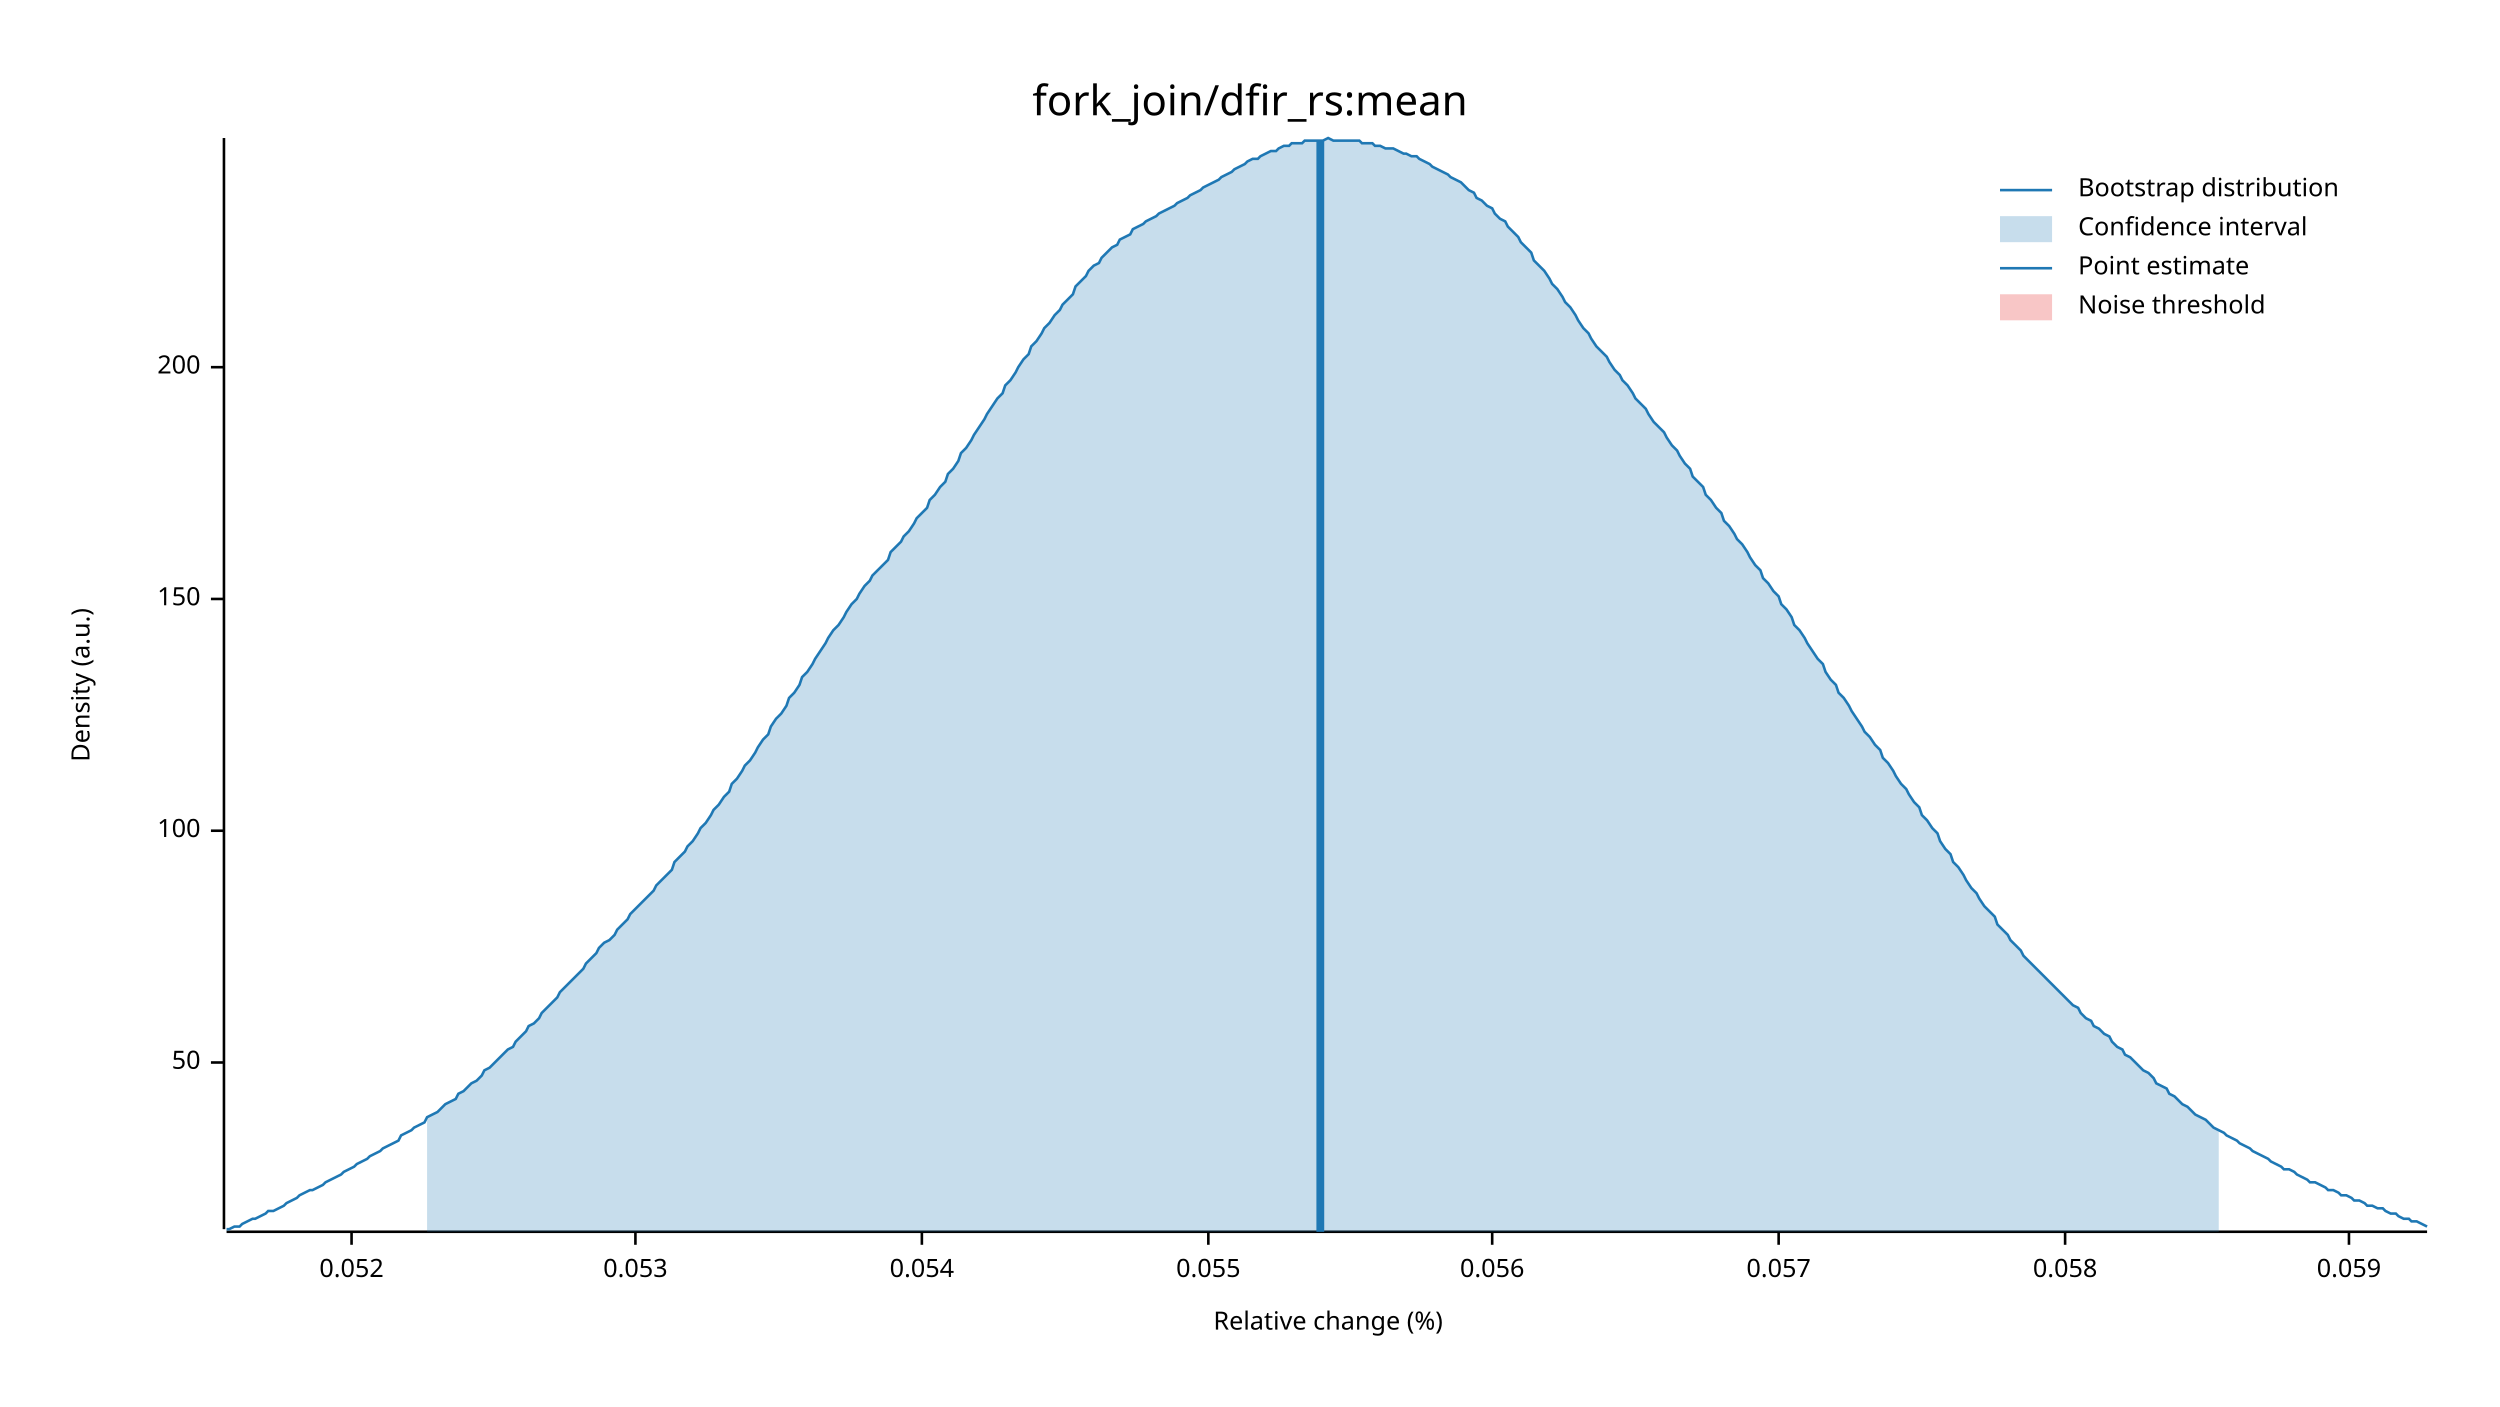
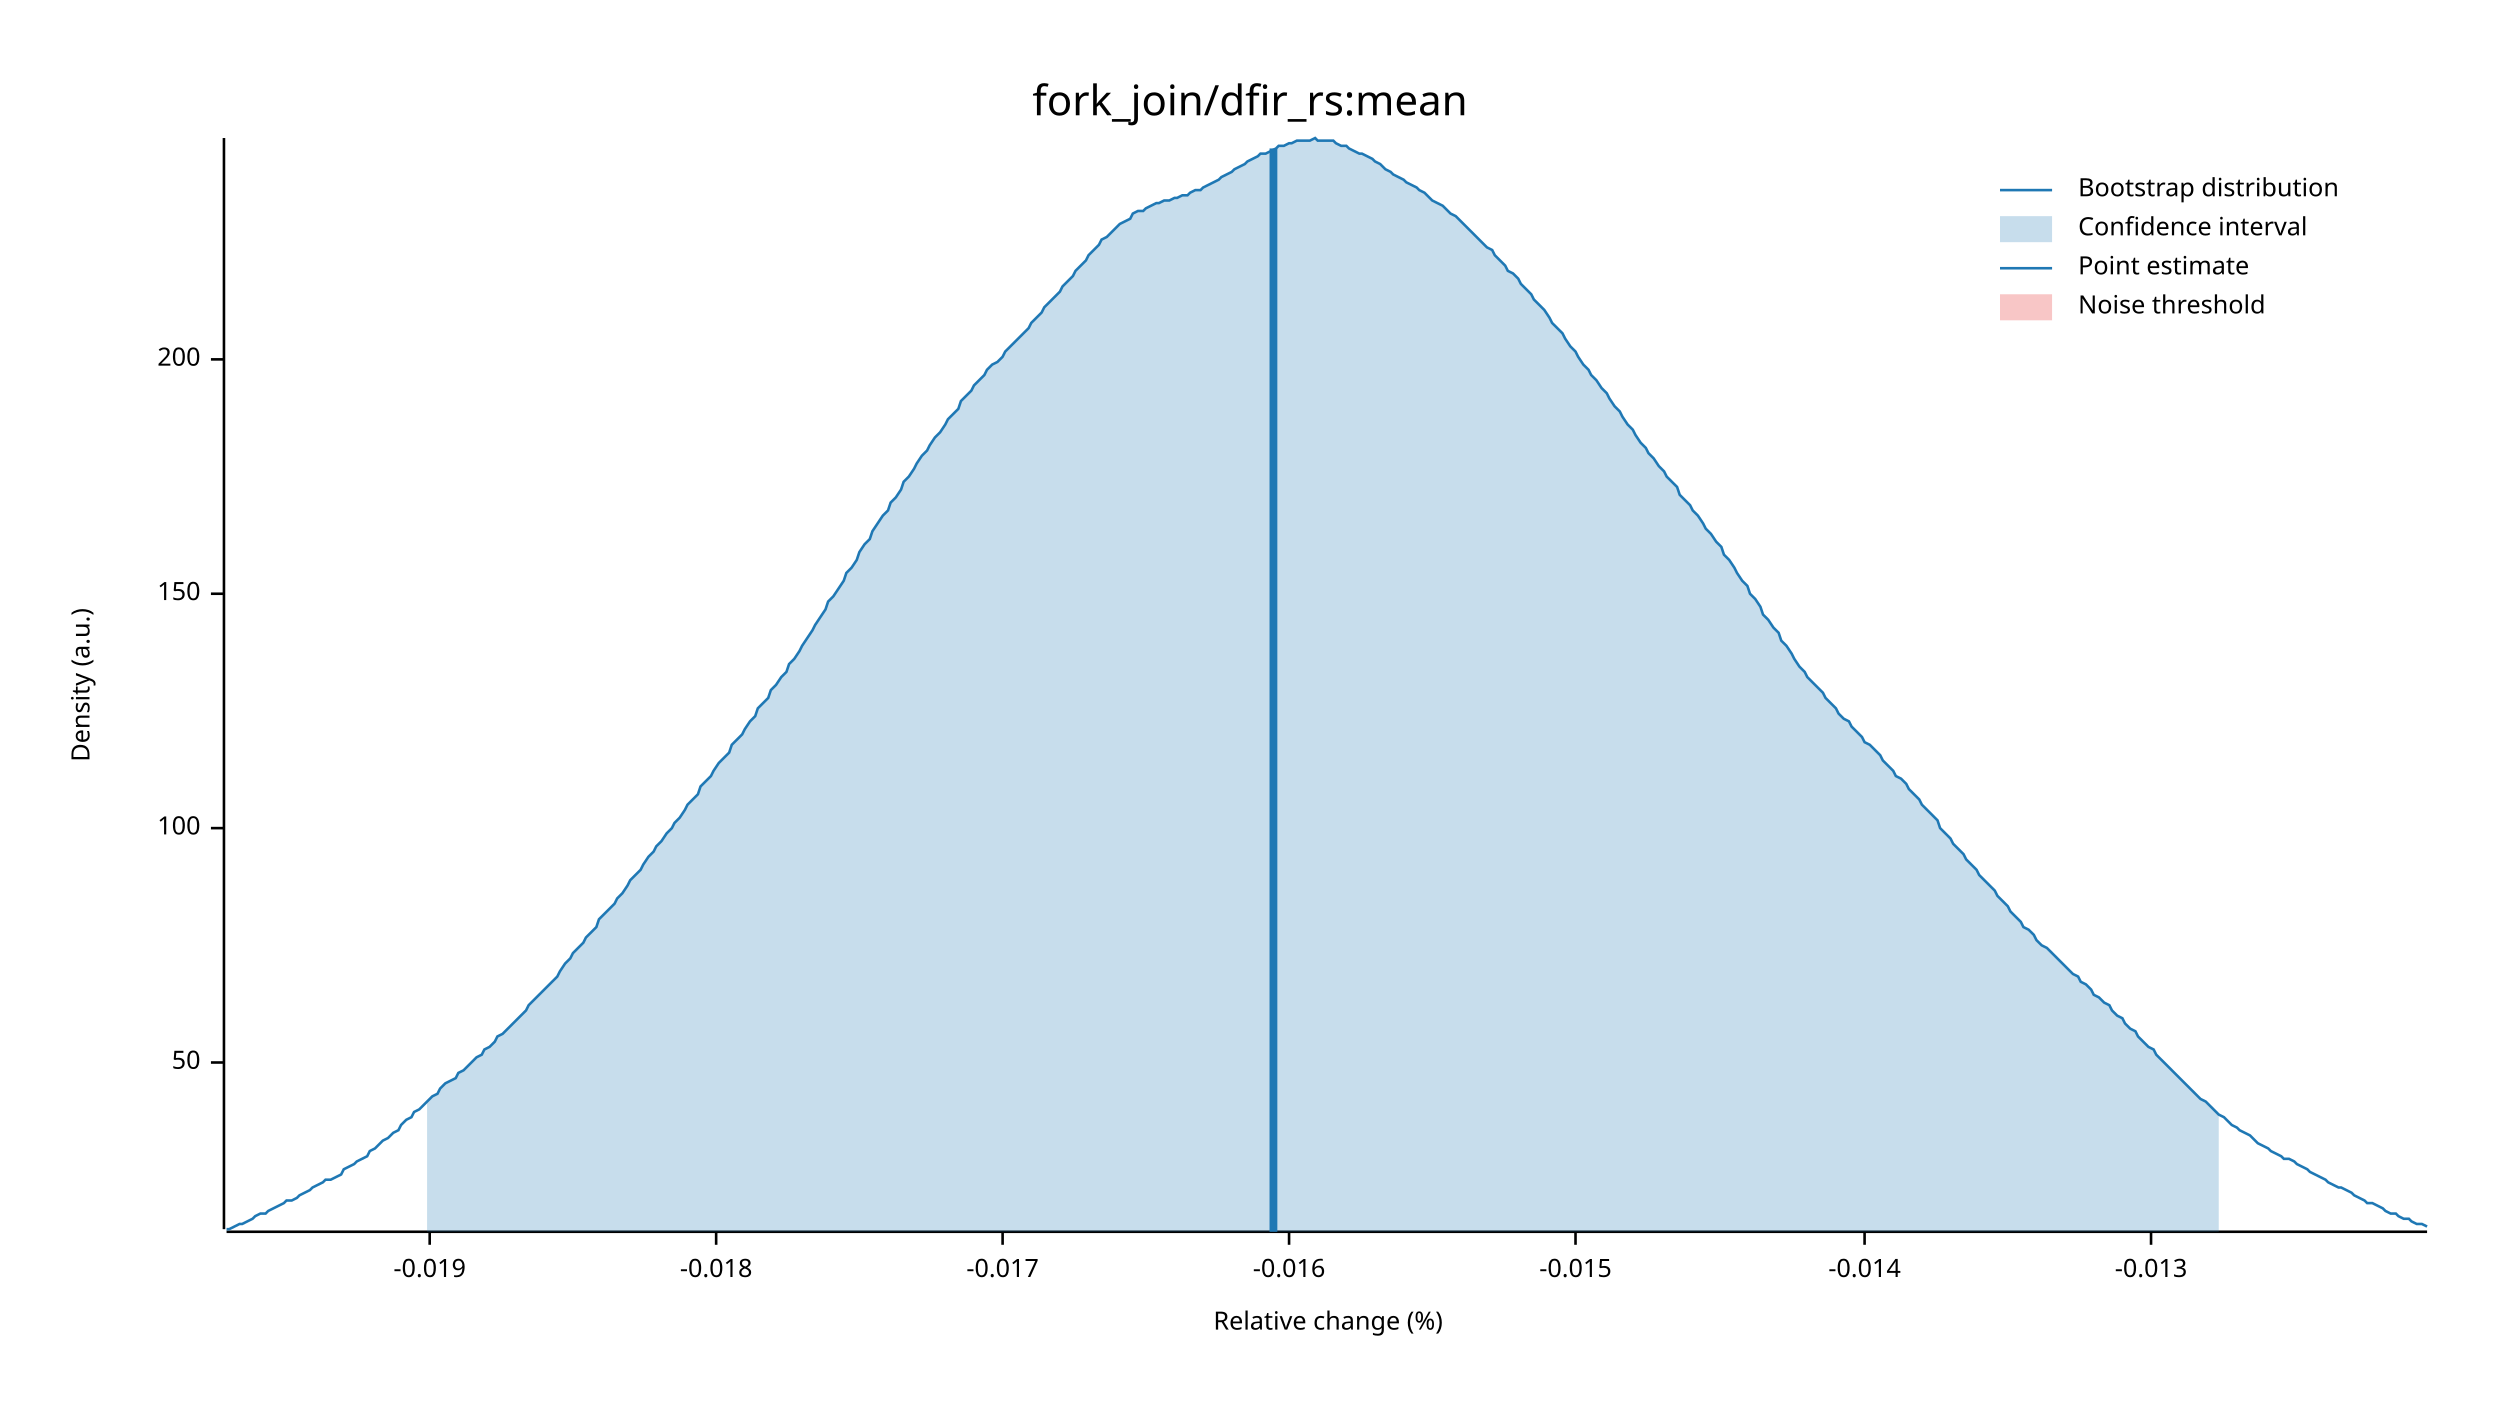
<svg xmlns="http://www.w3.org/2000/svg" width="960" height="540" viewBox="0 0 960 540">
  <text x="480" y="32" dy="0.76em" text-anchor="middle" font-family="sans-serif" font-size="16.129" opacity="1" fill="#000000">
fork_join/dfir_rs:mean
</text>
  <text x="27" y="263" dy="0.76em" text-anchor="middle" font-family="sans-serif" font-size="9.677" opacity="1" fill="#000000" transform="rotate(270, 27, 263)">
Density (a.u.)
</text>
  <text x="510" y="513" dy="-0.5ex" text-anchor="middle" font-family="sans-serif" font-size="9.677" opacity="1" fill="#000000">
Relative change (%)
</text>
  <polyline fill="none" opacity="1" stroke="#000000" stroke-width="1" points="86,53 86,472 " />
  <text x="77" y="408" dy="0.5ex" text-anchor="end" font-family="sans-serif" font-size="9.677" opacity="1" fill="#000000">
50
</text>
  <polyline fill="none" opacity="1" stroke="#000000" stroke-width="1" points="81,408 86,408 " />
-   <text x="77" y="319" dy="0.5ex" text-anchor="end" font-family="sans-serif" font-size="9.677" opacity="1" fill="#000000">
+   <text x="77" y="318" dy="0.5ex" text-anchor="end" font-family="sans-serif" font-size="9.677" opacity="1" fill="#000000">
100
</text>
-   <polyline fill="none" opacity="1" stroke="#000000" stroke-width="1" points="81,319 86,319 " />
-   <text x="77" y="230" dy="0.5ex" text-anchor="end" font-family="sans-serif" font-size="9.677" opacity="1" fill="#000000">
+   <polyline fill="none" opacity="1" stroke="#000000" stroke-width="1" points="81,318 86,318 " />
+   <text x="77" y="228" dy="0.5ex" text-anchor="end" font-family="sans-serif" font-size="9.677" opacity="1" fill="#000000">
150
</text>
-   <polyline fill="none" opacity="1" stroke="#000000" stroke-width="1" points="81,230 86,230 " />
-   <text x="77" y="141" dy="0.5ex" text-anchor="end" font-family="sans-serif" font-size="9.677" opacity="1" fill="#000000">
+   <polyline fill="none" opacity="1" stroke="#000000" stroke-width="1" points="81,228 86,228 " />
+   <text x="77" y="138" dy="0.5ex" text-anchor="end" font-family="sans-serif" font-size="9.677" opacity="1" fill="#000000">
200
</text>
-   <polyline fill="none" opacity="1" stroke="#000000" stroke-width="1" points="81,141 86,141 " />
+   <polyline fill="none" opacity="1" stroke="#000000" stroke-width="1" points="81,138 86,138 " />
  <polyline fill="none" opacity="1" stroke="#000000" stroke-width="1" points="87,473 932,473 " />
-   <text x="135" y="483" dy="0.76em" text-anchor="middle" font-family="sans-serif" font-size="9.677" opacity="1" fill="#000000">
- 0.052
+   <text x="165" y="483" dy="0.76em" text-anchor="middle" font-family="sans-serif" font-size="9.677" opacity="1" fill="#000000">
+ -0.019
</text>
-   <polyline fill="none" opacity="1" stroke="#000000" stroke-width="1" points="135,473 135,478 " />
-   <text x="244" y="483" dy="0.76em" text-anchor="middle" font-family="sans-serif" font-size="9.677" opacity="1" fill="#000000">
- 0.053
+   <polyline fill="none" opacity="1" stroke="#000000" stroke-width="1" points="165,473 165,478 " />
+   <text x="275" y="483" dy="0.76em" text-anchor="middle" font-family="sans-serif" font-size="9.677" opacity="1" fill="#000000">
+ -0.018
</text>
-   <polyline fill="none" opacity="1" stroke="#000000" stroke-width="1" points="244,473 244,478 " />
-   <text x="354" y="483" dy="0.76em" text-anchor="middle" font-family="sans-serif" font-size="9.677" opacity="1" fill="#000000">
- 0.054
+   <polyline fill="none" opacity="1" stroke="#000000" stroke-width="1" points="275,473 275,478 " />
+   <text x="385" y="483" dy="0.76em" text-anchor="middle" font-family="sans-serif" font-size="9.677" opacity="1" fill="#000000">
+ -0.017
</text>
-   <polyline fill="none" opacity="1" stroke="#000000" stroke-width="1" points="354,473 354,478 " />
-   <text x="464" y="483" dy="0.76em" text-anchor="middle" font-family="sans-serif" font-size="9.677" opacity="1" fill="#000000">
- 0.055
+   <polyline fill="none" opacity="1" stroke="#000000" stroke-width="1" points="385,473 385,478 " />
+   <text x="495" y="483" dy="0.76em" text-anchor="middle" font-family="sans-serif" font-size="9.677" opacity="1" fill="#000000">
+ -0.016
</text>
-   <polyline fill="none" opacity="1" stroke="#000000" stroke-width="1" points="464,473 464,478 " />
-   <text x="573" y="483" dy="0.76em" text-anchor="middle" font-family="sans-serif" font-size="9.677" opacity="1" fill="#000000">
- 0.056
+   <polyline fill="none" opacity="1" stroke="#000000" stroke-width="1" points="495,473 495,478 " />
+   <text x="605" y="483" dy="0.76em" text-anchor="middle" font-family="sans-serif" font-size="9.677" opacity="1" fill="#000000">
+ -0.015
</text>
-   <polyline fill="none" opacity="1" stroke="#000000" stroke-width="1" points="573,473 573,478 " />
-   <text x="683" y="483" dy="0.76em" text-anchor="middle" font-family="sans-serif" font-size="9.677" opacity="1" fill="#000000">
- 0.057
+   <polyline fill="none" opacity="1" stroke="#000000" stroke-width="1" points="605,473 605,478 " />
+   <text x="716" y="483" dy="0.76em" text-anchor="middle" font-family="sans-serif" font-size="9.677" opacity="1" fill="#000000">
+ -0.014
</text>
-   <polyline fill="none" opacity="1" stroke="#000000" stroke-width="1" points="683,473 683,478 " />
-   <text x="793" y="483" dy="0.76em" text-anchor="middle" font-family="sans-serif" font-size="9.677" opacity="1" fill="#000000">
- 0.058
+   <polyline fill="none" opacity="1" stroke="#000000" stroke-width="1" points="716,473 716,478 " />
+   <text x="826" y="483" dy="0.76em" text-anchor="middle" font-family="sans-serif" font-size="9.677" opacity="1" fill="#000000">
+ -0.013
</text>
-   <polyline fill="none" opacity="1" stroke="#000000" stroke-width="1" points="793,473 793,478 " />
-   <text x="902" y="483" dy="0.76em" text-anchor="middle" font-family="sans-serif" font-size="9.677" opacity="1" fill="#000000">
- 0.059
- </text>
-   <polyline fill="none" opacity="1" stroke="#000000" stroke-width="1" points="902,473 902,478 " />
-   <polyline fill="none" opacity="1" stroke="#1F78B4" stroke-width="1" points="87,472 88,472 90,471 92,471 93,470 95,469 97,468 98,468 100,467 102,466 103,465 105,465 107,464 109,463 110,462 112,461 114,460 115,459 117,458 119,457 120,457 122,456 124,455 125,454 127,453 129,452 131,451 132,450 134,449 136,448 137,447 139,446 141,445 142,444 144,443 146,442 147,441 149,440 151,439 153,438 154,436 156,435 158,434 159,433 161,432 163,431 164,429 166,428 168,427 169,426 171,424 173,423 175,422 176,420 178,419 180,417 181,416 183,415 185,413 186,411 188,410 190,408 191,407 193,405 195,403 197,402 198,400 200,398 202,396 203,394 205,393 207,391 208,389 210,387 212,385 214,383 215,381 217,379 219,377 220,376 222,374 224,372 225,370 227,368 229,366 230,364 232,362 234,361 236,359 237,357 239,355 241,353 242,351 244,349 246,347 247,346 249,344 251,342 252,340 254,338 256,336 258,334 259,331 261,329 263,327 264,325 266,323 268,320 269,318 271,316 273,313 274,311 276,309 278,306 280,304 281,301 283,299 285,296 286,294 288,292 290,289 291,287 293,284 295,282 296,279 298,276 300,274 302,271 303,268 305,266 307,263 308,260 310,258 312,255 313,253 315,250 317,247 318,245 320,242 322,240 324,237 325,235 327,232 329,230 330,228 332,225 334,223 335,221 337,219 339,217 341,215 342,212 344,210 346,208 347,206 349,204 351,201 352,199 354,197 356,195 357,192 359,190 361,187 363,185 364,182 366,180 368,177 369,174 371,172 373,169 374,167 376,164 378,161 379,159 381,156 383,153 385,151 386,148 388,146 390,143 391,141 393,138 395,136 396,133 398,131 400,128 401,126 403,124 405,121 407,119 408,117 410,115 412,113 413,110 415,108 417,106 418,104 420,102 422,101 423,99 425,97 427,95 429,94 430,92 432,91 434,90 435,88 437,87 439,86 440,85 442,84 444,83 445,82 447,81 449,80 451,79 452,78 454,77 456,76 457,75 459,74 461,73 462,72 464,71 466,70 468,69 469,68 471,67 473,66 474,65 476,64 478,63 479,62 481,61 483,61 484,60 486,59 488,58 490,58 491,57 493,56 495,56 496,55 498,55 500,55 501,54 503,54 505,54 506,54 508,54 510,53 512,54 513,54 515,54 517,54 518,54 520,54 522,54 523,55 525,55 527,55 528,56 530,56 532,57 534,57 535,57 537,58 539,59 540,59 542,60 544,60 545,61 547,62 549,63 550,64 552,65 554,66 556,67 557,68 559,69 561,70 562,71 564,73 566,74 567,76 569,77 571,79 573,80 574,82 576,84 578,85 579,87 581,89 583,91 584,93 586,95 588,97 589,100 591,102 593,104 595,107 596,109 598,111 600,114 601,116 603,118 605,121 606,123 608,126 610,128 611,130 613,133 615,135 617,137 618,139 620,142 622,144 623,146 625,148 627,151 628,153 630,155 632,157 633,159 635,162 637,164 639,166 640,168 642,171 644,173 645,175 647,178 649,180 650,183 652,185 654,187 655,190 657,192 659,195 661,197 662,200 664,202 666,205 667,207 669,209 671,212 672,214 674,217 676,219 677,222 679,224 681,227 683,229 684,232 686,234 688,237 689,240 691,242 693,245 694,247 696,250 698,253 700,255 701,258 703,261 705,263 706,266 708,268 710,271 711,273 713,276 715,279 716,281 718,283 720,286 722,288 723,291 725,293 727,296 728,298 730,301 732,303 733,305 735,308 737,310 738,313 740,315 742,318 744,320 745,323 747,326 749,328 750,331 752,333 754,336 755,338 757,341 759,343 760,345 762,348 764,350 766,352 767,355 769,357 771,359 772,361 774,363 776,365 777,367 779,369 781,371 782,372 784,374 786,376 788,378 789,379 791,381 793,383 794,384 796,386 798,387 799,389 801,391 803,392 804,394 806,395 808,397 810,398 811,400 813,402 815,403 816,405 818,406 820,408 821,409 823,411 825,412 827,414 828,416 830,417 832,418 833,420 835,421 837,423 838,424 840,425 842,427 843,428 845,429 847,430 849,432 850,433 852,434 854,435 855,436 857,437 859,438 860,439 862,440 864,441 865,442 867,443 869,444 871,445 872,446 874,447 876,448 877,449 879,449 881,450 882,451 884,452 886,453 887,454 889,454 891,455 893,456 894,457 896,457 898,458 899,459 901,459 903,460 904,461 906,461 908,462 909,463 911,463 913,464 915,464 916,465 918,466 920,466 921,467 923,468 925,468 926,469 928,469 930,470 932,471 " />
-   <polygon opacity="0.25" fill="#1F78B4" points="164,429 166,428 168,427 169,426 171,424 173,423 175,422 176,420 178,419 180,417 181,416 183,415 185,413 186,411 188,410 190,408 191,407 193,405 195,403 197,402 198,400 200,398 202,396 203,394 205,393 207,391 208,389 210,387 212,385 214,383 215,381 217,379 219,377 220,376 222,374 224,372 225,370 227,368 229,366 230,364 232,362 234,361 236,359 237,357 239,355 241,353 242,351 244,349 246,347 247,346 249,344 251,342 252,340 254,338 256,336 258,334 259,331 261,329 263,327 264,325 266,323 268,320 269,318 271,316 273,313 274,311 276,309 278,306 280,304 281,301 283,299 285,296 286,294 288,292 290,289 291,287 293,284 295,282 296,279 298,276 300,274 302,271 303,268 305,266 307,263 308,260 310,258 312,255 313,253 315,250 317,247 318,245 320,242 322,240 324,237 325,235 327,232 329,230 330,228 332,225 334,223 335,221 337,219 339,217 341,215 342,212 344,210 346,208 347,206 349,204 351,201 352,199 354,197 356,195 357,192 359,190 361,187 363,185 364,182 366,180 368,177 369,174 371,172 373,169 374,167 376,164 378,161 379,159 381,156 383,153 385,151 386,148 388,146 390,143 391,141 393,138 395,136 396,133 398,131 400,128 401,126 403,124 405,121 407,119 408,117 410,115 412,113 413,110 415,108 417,106 418,104 420,102 422,101 423,99 425,97 427,95 429,94 430,92 432,91 434,90 435,88 437,87 439,86 440,85 442,84 444,83 445,82 447,81 449,80 451,79 452,78 454,77 456,76 457,75 459,74 461,73 462,72 464,71 466,70 468,69 469,68 471,67 473,66 474,65 476,64 478,63 479,62 481,61 483,61 484,60 486,59 488,58 490,58 491,57 493,56 495,56 496,55 498,55 500,55 501,54 503,54 505,54 506,54 508,54 510,53 512,54 513,54 515,54 517,54 518,54 520,54 522,54 523,55 525,55 527,55 528,56 530,56 532,57 534,57 535,57 537,58 539,59 540,59 542,60 544,60 545,61 547,62 549,63 550,64 552,65 554,66 556,67 557,68 559,69 561,70 562,71 564,73 566,74 567,76 569,77 571,79 573,80 574,82 576,84 578,85 579,87 581,89 583,91 584,93 586,95 588,97 589,100 591,102 593,104 595,107 596,109 598,111 600,114 601,116 603,118 605,121 606,123 608,126 610,128 611,130 613,133 615,135 617,137 618,139 620,142 622,144 623,146 625,148 627,151 628,153 630,155 632,157 633,159 635,162 637,164 639,166 640,168 642,171 644,173 645,175 647,178 649,180 650,183 652,185 654,187 655,190 657,192 659,195 661,197 662,200 664,202 666,205 667,207 669,209 671,212 672,214 674,217 676,219 677,222 679,224 681,227 683,229 684,232 686,234 688,237 689,240 691,242 693,245 694,247 696,250 698,253 700,255 701,258 703,261 705,263 706,266 708,268 710,271 711,273 713,276 715,279 716,281 718,283 720,286 722,288 723,291 725,293 727,296 728,298 730,301 732,303 733,305 735,308 737,310 738,313 740,315 742,318 744,320 745,323 747,326 749,328 750,331 752,333 754,336 755,338 757,341 759,343 760,345 762,348 764,350 766,352 767,355 769,357 771,359 772,361 774,363 776,365 777,367 779,369 781,371 782,372 784,374 786,376 788,378 789,379 791,381 793,383 794,384 796,386 798,387 799,389 801,391 803,392 804,394 806,395 808,397 810,398 811,400 813,402 815,403 816,405 818,406 820,408 821,409 823,411 825,412 827,414 828,416 830,417 832,418 833,420 835,421 837,423 838,424 840,425 842,427 843,428 845,429 847,430 849,432 850,433 852,434 852,473 164,473 " />
-   <polyline fill="none" opacity="1" stroke="#1F78B4" stroke-width="3" points="507,473 507,54 " />
+   <polyline fill="none" opacity="1" stroke="#000000" stroke-width="1" points="826,473 826,478 " />
+   <polyline fill="none" opacity="1" stroke="#1F78B4" stroke-width="1" points="87,472 88,472 90,471 92,470 93,470 95,469 97,468 98,467 100,466 102,466 103,465 105,464 107,463 109,462 110,461 112,461 114,460 115,459 117,458 119,457 120,456 122,455 124,454 125,453 127,453 129,452 131,451 132,449 134,448 136,447 137,446 139,445 141,444 142,442 144,441 146,439 147,438 149,437 151,435 153,434 154,432 156,430 158,429 159,427 161,426 163,424 164,423 166,421 168,420 169,418 171,416 173,415 175,414 176,412 178,411 180,409 181,408 183,406 185,405 186,403 188,402 190,400 191,398 193,397 195,395 197,393 198,392 200,390 202,388 203,386 205,384 207,382 208,381 210,379 212,377 214,375 215,373 217,370 219,368 220,366 222,364 224,362 225,360 227,358 229,356 230,353 232,351 234,349 236,347 237,345 239,343 241,340 242,338 244,336 246,334 247,332 249,329 251,327 252,325 254,323 256,320 258,318 259,316 261,314 263,311 264,309 266,307 268,305 269,302 271,300 273,298 274,296 276,293 278,291 280,289 281,286 283,284 285,282 286,280 288,277 290,275 291,272 293,270 295,268 296,265 298,263 300,260 302,258 303,255 305,253 307,250 308,248 310,245 312,242 313,240 315,237 317,234 318,231 320,229 322,226 324,223 325,220 327,218 329,215 330,212 332,209 334,207 335,204 337,201 339,198 341,196 342,193 344,191 346,188 347,185 349,183 351,180 352,178 354,175 356,173 357,171 359,168 361,166 363,163 364,161 366,159 368,157 369,154 371,152 373,150 374,148 376,146 378,144 379,142 381,140 383,139 385,137 386,135 388,133 390,131 391,130 393,128 395,126 396,124 398,122 400,120 401,118 403,116 405,114 407,112 408,110 410,108 412,106 413,104 415,102 417,100 418,98 420,96 422,94 423,92 425,91 427,89 429,87 430,86 432,85 434,84 435,82 437,81 439,81 440,80 442,79 444,78 445,78 447,77 449,77 451,76 452,76 454,75 456,75 457,74 459,73 461,73 462,72 464,71 466,70 468,69 469,68 471,67 473,66 474,65 476,64 478,63 479,62 481,61 483,60 484,59 486,59 488,58 490,57 491,56 493,56 495,55 496,55 498,54 500,54 501,54 503,54 505,53 506,54 508,54 510,54 512,54 513,55 515,56 517,56 518,57 520,58 522,59 523,59 525,60 527,61 528,62 530,63 532,65 534,66 535,67 537,68 539,69 540,70 542,71 544,72 545,73 547,74 549,76 550,77 552,78 554,79 556,81 557,82 559,83 561,85 562,86 564,88 566,90 567,91 569,93 571,95 573,96 574,98 576,100 578,102 579,104 581,105 583,107 584,109 586,111 588,113 589,115 591,117 593,119 595,122 596,124 598,126 600,128 601,130 603,133 605,135 606,137 608,140 610,142 611,144 613,146 615,149 617,151 618,153 620,156 622,158 623,160 625,163 627,165 628,167 630,170 632,172 633,174 635,176 637,179 639,181 640,183 642,185 644,187 645,190 647,192 649,194 650,196 652,198 654,201 655,203 657,205 659,208 661,210 662,213 664,215 666,218 667,220 669,223 671,225 672,228 674,230 676,233 677,236 679,238 681,241 683,243 684,246 686,248 688,251 689,253 691,256 693,258 694,260 696,262 698,264 700,266 701,268 703,270 705,272 706,274 708,276 710,277 711,279 713,281 715,283 716,285 718,286 720,288 722,290 723,292 725,294 727,296 728,298 730,299 732,301 733,303 735,305 737,307 738,309 740,311 742,313 744,315 745,318 747,320 749,322 750,324 752,326 754,328 755,330 757,332 759,334 760,336 762,338 764,340 766,342 767,344 769,346 771,348 772,350 774,352 776,354 777,356 779,357 781,359 782,361 784,363 786,364 788,366 789,367 791,369 793,371 794,372 796,374 798,375 799,377 801,378 803,380 804,382 806,383 808,385 810,386 811,388 813,390 815,391 816,393 818,395 820,396 821,398 823,400 825,402 827,403 828,405 830,407 832,409 833,410 835,412 837,414 838,415 840,417 842,419 843,420 845,422 847,423 849,425 850,426 852,428 854,429 855,430 857,432 859,433 860,434 862,435 864,436 865,437 867,439 869,440 871,441 872,442 874,443 876,444 877,445 879,445 881,446 882,447 884,448 886,449 887,450 889,451 891,452 893,453 894,454 896,455 898,456 899,456 901,457 903,458 904,459 906,460 908,461 909,462 911,462 913,463 915,464 916,465 918,466 920,466 921,467 923,468 925,468 926,469 928,470 930,470 932,471 " />
+   <polygon opacity="0.25" fill="#1F78B4" points="164,423 166,421 168,420 169,418 171,416 173,415 175,414 176,412 178,411 180,409 181,408 183,406 185,405 186,403 188,402 190,400 191,398 193,397 195,395 197,393 198,392 200,390 202,388 203,386 205,384 207,382 208,381 210,379 212,377 214,375 215,373 217,370 219,368 220,366 222,364 224,362 225,360 227,358 229,356 230,353 232,351 234,349 236,347 237,345 239,343 241,340 242,338 244,336 246,334 247,332 249,329 251,327 252,325 254,323 256,320 258,318 259,316 261,314 263,311 264,309 266,307 268,305 269,302 271,300 273,298 274,296 276,293 278,291 280,289 281,286 283,284 285,282 286,280 288,277 290,275 291,272 293,270 295,268 296,265 298,263 300,260 302,258 303,255 305,253 307,250 308,248 310,245 312,242 313,240 315,237 317,234 318,231 320,229 322,226 324,223 325,220 327,218 329,215 330,212 332,209 334,207 335,204 337,201 339,198 341,196 342,193 344,191 346,188 347,185 349,183 351,180 352,178 354,175 356,173 357,171 359,168 361,166 363,163 364,161 366,159 368,157 369,154 371,152 373,150 374,148 376,146 378,144 379,142 381,140 383,139 385,137 386,135 388,133 390,131 391,130 393,128 395,126 396,124 398,122 400,120 401,118 403,116 405,114 407,112 408,110 410,108 412,106 413,104 415,102 417,100 418,98 420,96 422,94 423,92 425,91 427,89 429,87 430,86 432,85 434,84 435,82 437,81 439,81 440,80 442,79 444,78 445,78 447,77 449,77 451,76 452,76 454,75 456,75 457,74 459,73 461,73 462,72 464,71 466,70 468,69 469,68 471,67 473,66 474,65 476,64 478,63 479,62 481,61 483,60 484,59 486,59 488,58 490,57 491,56 493,56 495,55 496,55 498,54 500,54 501,54 503,54 505,53 506,54 508,54 510,54 512,54 513,55 515,56 517,56 518,57 520,58 522,59 523,59 525,60 527,61 528,62 530,63 532,65 534,66 535,67 537,68 539,69 540,70 542,71 544,72 545,73 547,74 549,76 550,77 552,78 554,79 556,81 557,82 559,83 561,85 562,86 564,88 566,90 567,91 569,93 571,95 573,96 574,98 576,100 578,102 579,104 581,105 583,107 584,109 586,111 588,113 589,115 591,117 593,119 595,122 596,124 598,126 600,128 601,130 603,133 605,135 606,137 608,140 610,142 611,144 613,146 615,149 617,151 618,153 620,156 622,158 623,160 625,163 627,165 628,167 630,170 632,172 633,174 635,176 637,179 639,181 640,183 642,185 644,187 645,190 647,192 649,194 650,196 652,198 654,201 655,203 657,205 659,208 661,210 662,213 664,215 666,218 667,220 669,223 671,225 672,228 674,230 676,233 677,236 679,238 681,241 683,243 684,246 686,248 688,251 689,253 691,256 693,258 694,260 696,262 698,264 700,266 701,268 703,270 705,272 706,274 708,276 710,277 711,279 713,281 715,283 716,285 718,286 720,288 722,290 723,292 725,294 727,296 728,298 730,299 732,301 733,303 735,305 737,307 738,309 740,311 742,313 744,315 745,318 747,320 749,322 750,324 752,326 754,328 755,330 757,332 759,334 760,336 762,338 764,340 766,342 767,344 769,346 771,348 772,350 774,352 776,354 777,356 779,357 781,359 782,361 784,363 786,364 788,366 789,367 791,369 793,371 794,372 796,374 798,375 799,377 801,378 803,380 804,382 806,383 808,385 810,386 811,388 813,390 815,391 816,393 818,395 820,396 821,398 823,400 825,402 827,403 828,405 830,407 832,409 833,410 835,412 837,414 838,415 840,417 842,419 843,420 845,422 847,423 849,425 850,426 852,428 852,473 164,473 " />
+   <polyline fill="none" opacity="1" stroke="#1F78B4" stroke-width="3" points="489,473 489,57 " />
  <rect x="509" y="53" width="0" height="419" opacity="0.1" fill="#E31A1C" stroke="none" />
  <text x="798" y="68" dy="0.76em" text-anchor="start" font-family="sans-serif" font-size="9.677" opacity="1" fill="#000000">
Bootstrap distribution
</text>
  <text x="798" y="83" dy="0.76em" text-anchor="start" font-family="sans-serif" font-size="9.677" opacity="1" fill="#000000">
Confidence interval
</text>
  <text x="798" y="98" dy="0.76em" text-anchor="start" font-family="sans-serif" font-size="9.677" opacity="1" fill="#000000">
Point estimate
</text>
  <text x="798" y="113" dy="0.76em" text-anchor="start" font-family="sans-serif" font-size="9.677" opacity="1" fill="#000000">
Noise threshold
</text>
  <polyline fill="none" opacity="1" stroke="#1F78B4" stroke-width="1" points="768,73 788,73 " />
  <rect x="768" y="83" width="20" height="10" opacity="0.25" fill="#1F78B4" stroke="none" />
  <polyline fill="none" opacity="1" stroke="#1F78B4" stroke-width="1" points="768,103 788,103 " />
  <rect x="768" y="113" width="20" height="10" opacity="0.25" fill="#E31A1C" stroke="none" />
</svg>
